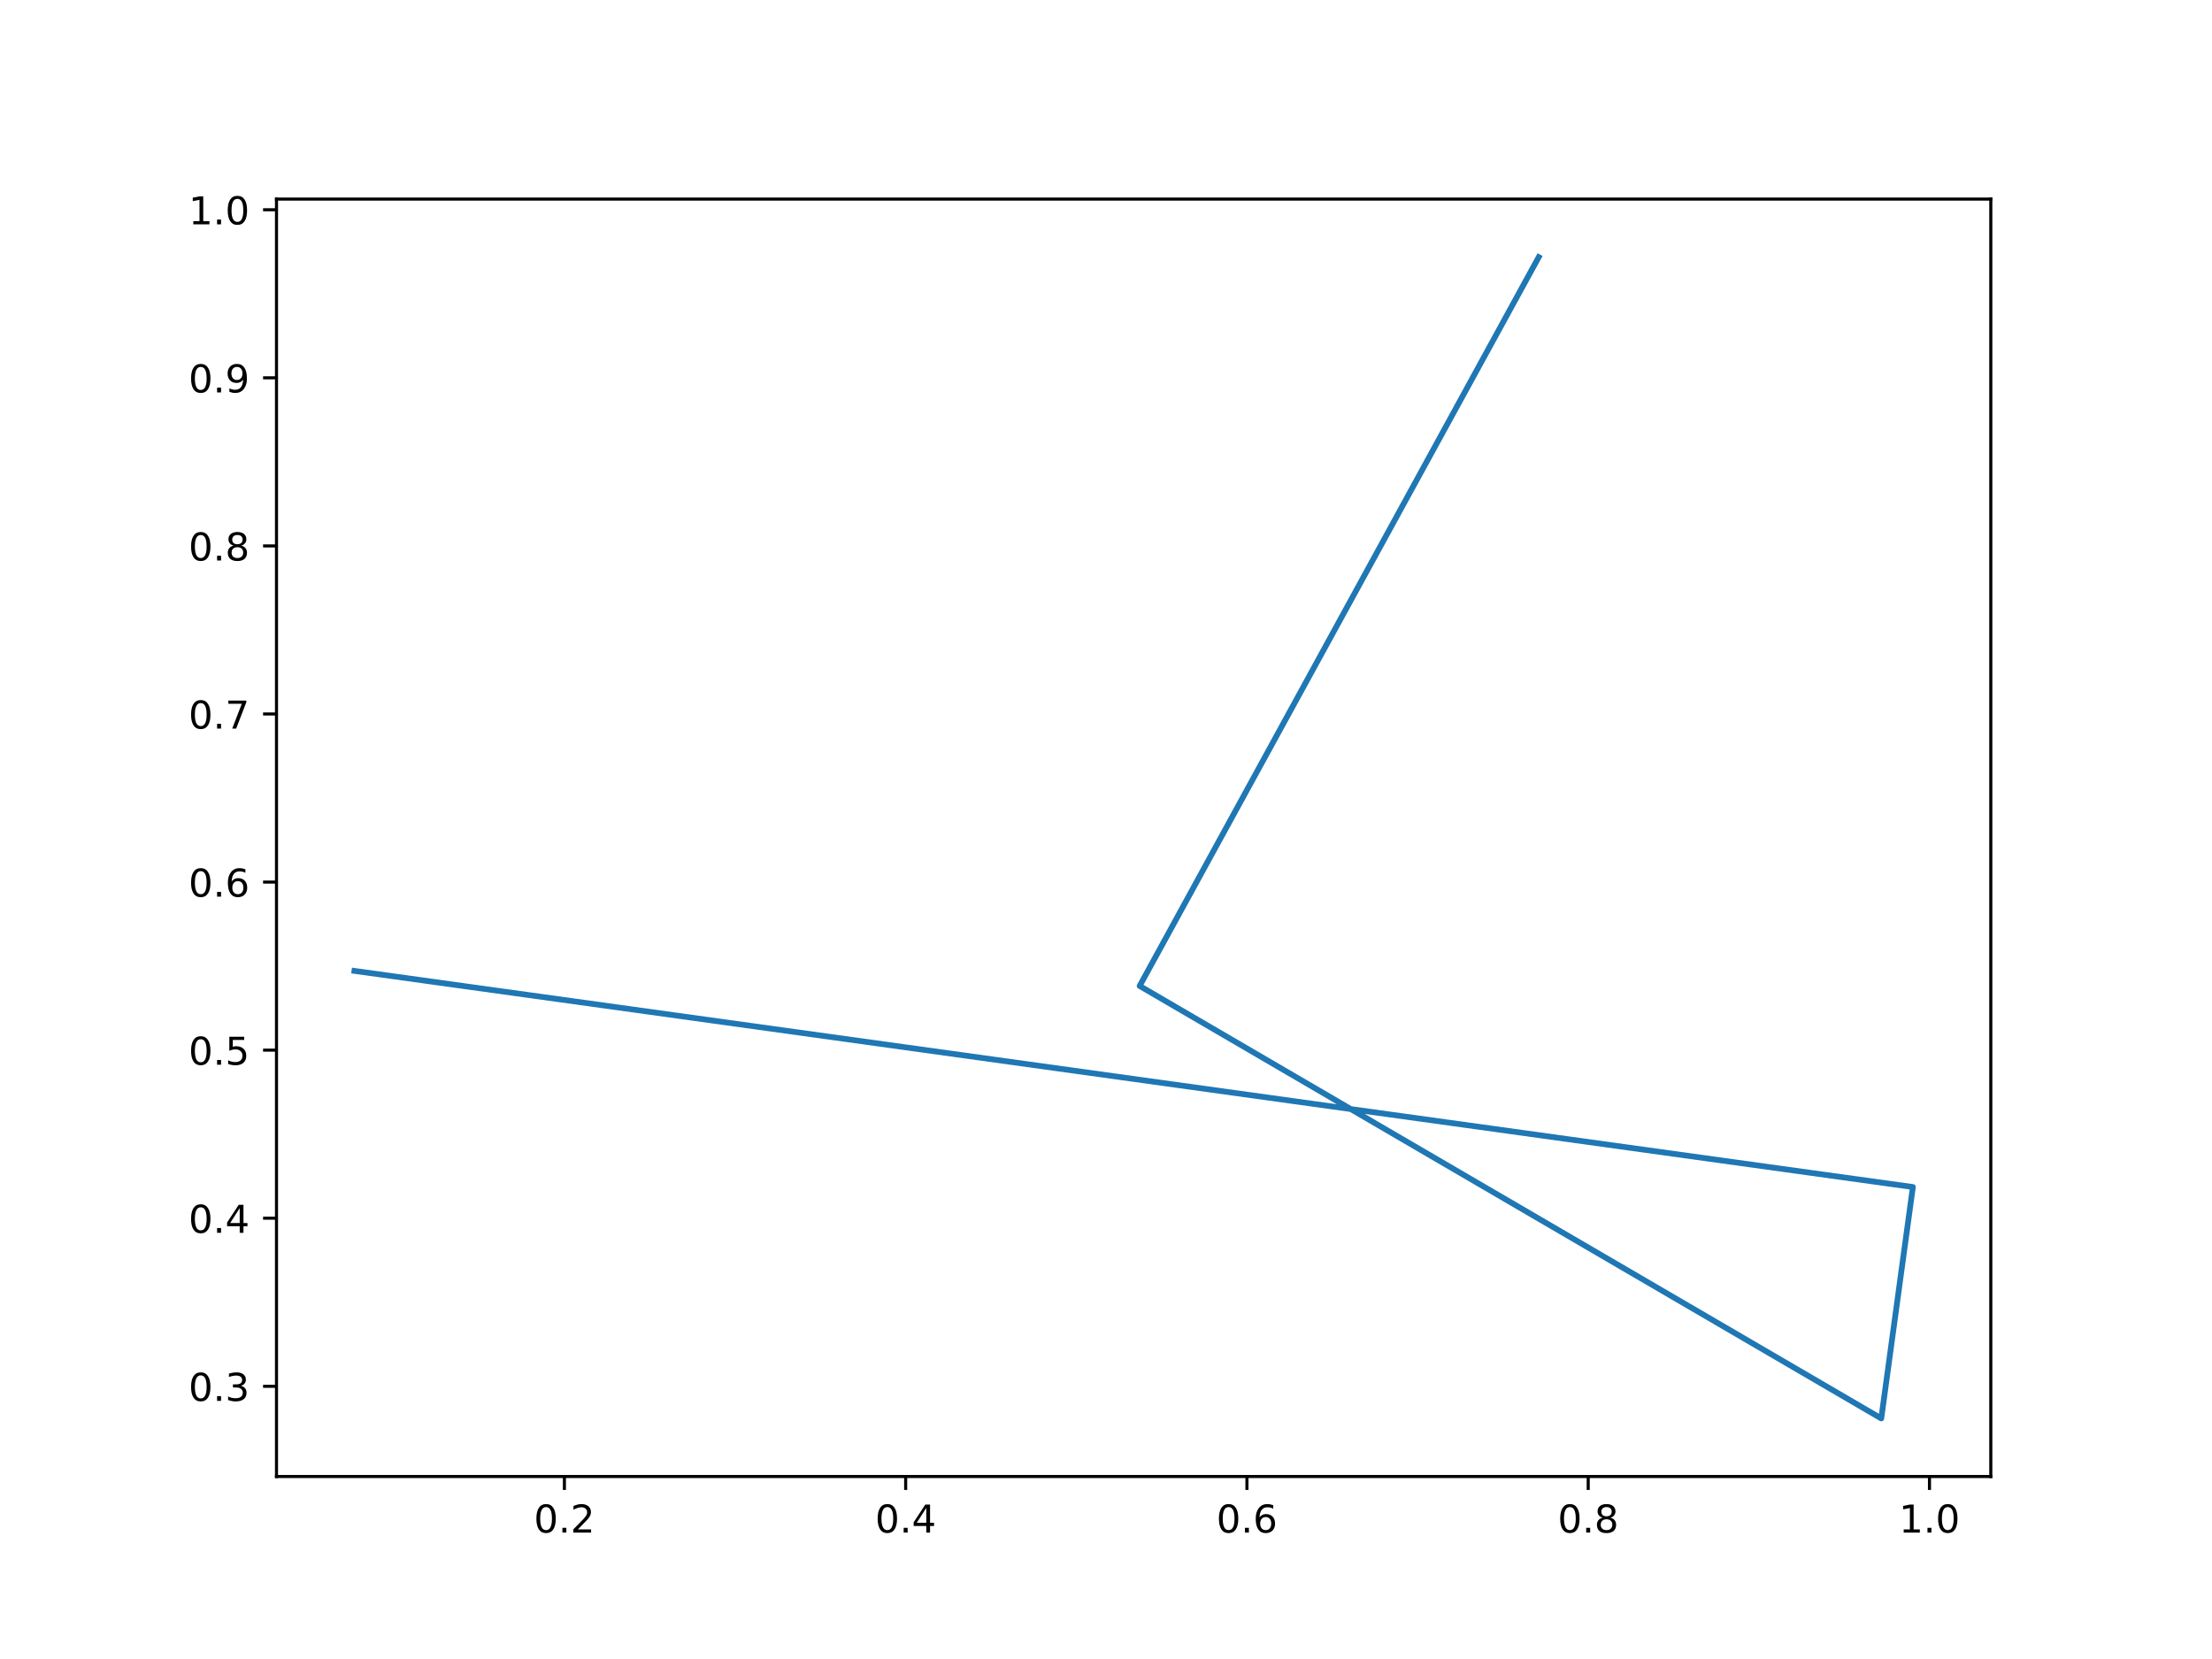
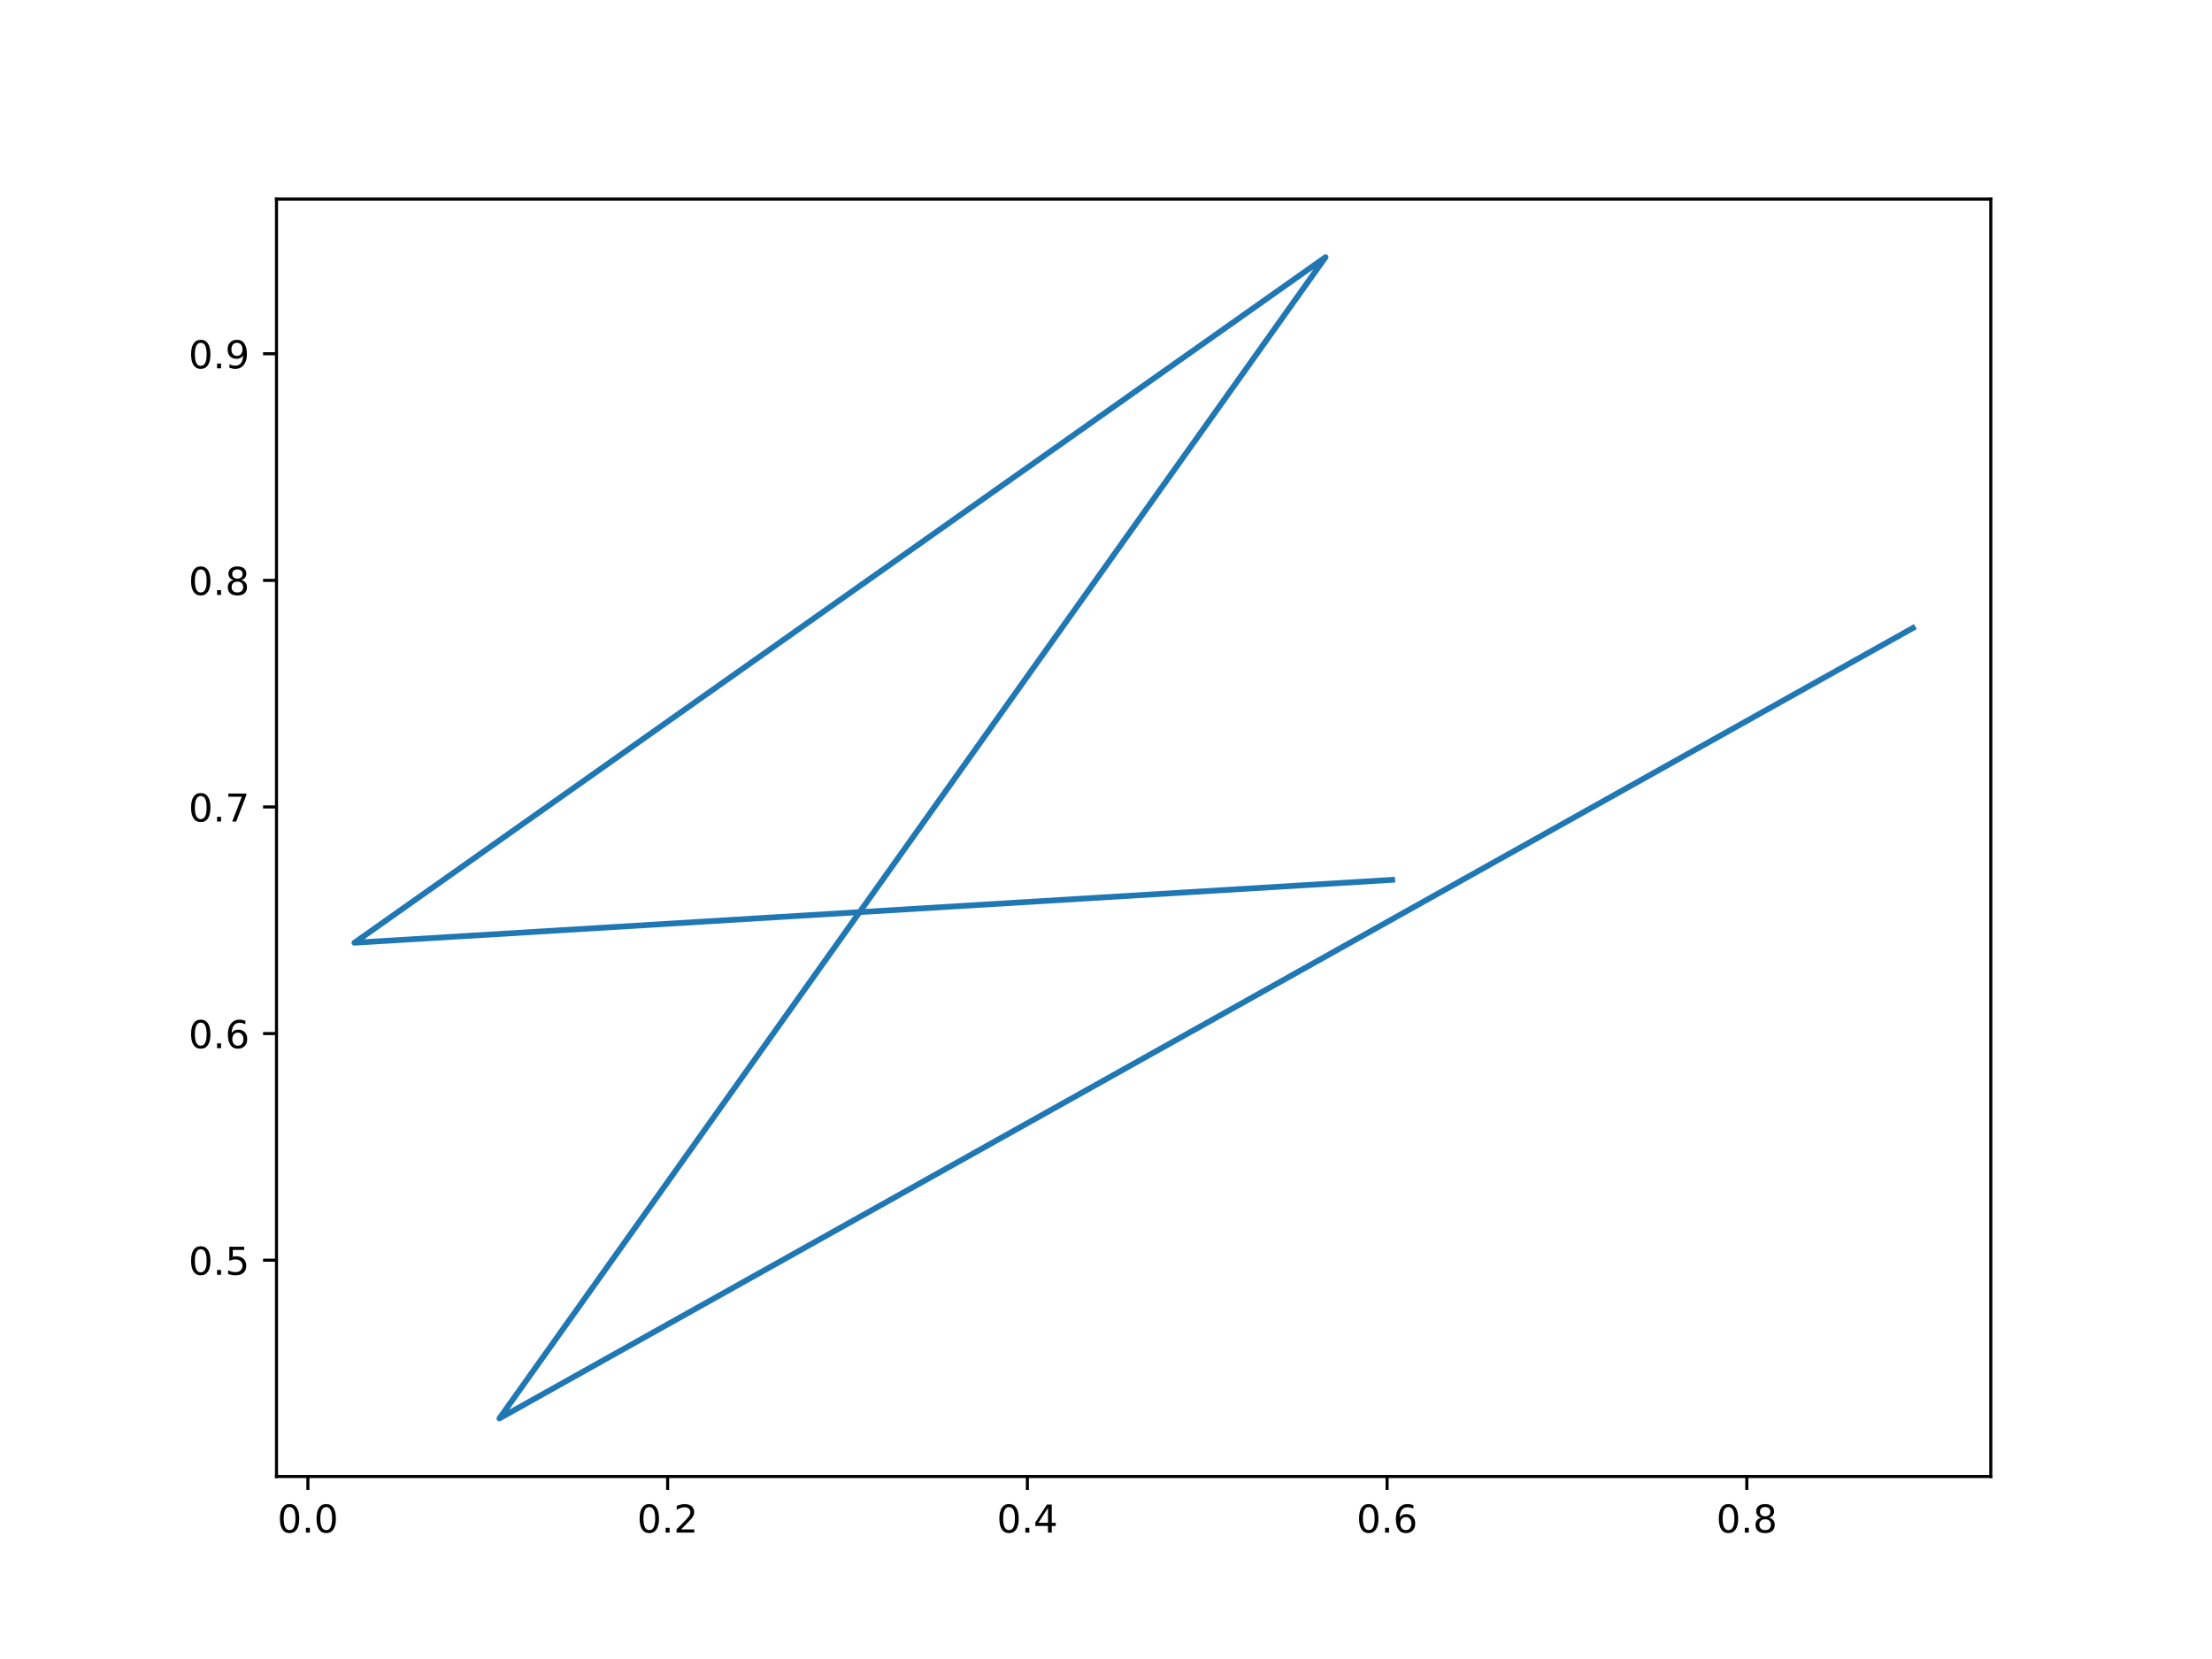
<svg xmlns="http://www.w3.org/2000/svg" xmlns:xlink="http://www.w3.org/1999/xlink" width="576pt" height="432pt" viewBox="0 0 576 432" version="1.1">
  <defs>
    <style type="text/css">*{stroke-linejoin: round; stroke-linecap: butt}</style>
  </defs>
  <g id="figure_1">
    <g id="patch_1">
      <path d="M 0 432  L 576 432  L 576 0  L 0 0  z " style="fill: #ffffff" />
    </g>
    <g id="axes_1">
      <g id="patch_2">
        <path d="M 72 384.48  L 518.4 384.48  L 518.4 51.84  L 72 51.84  z " style="fill: #ffffff" />
      </g>
      <g id="matplotlib.axis_1">
        <g id="xtick_1">
          <g id="line2d_1">
            <defs>
-               <path id="mde544e3b3b" d="M 0 0  L 0 3.5  " style="stroke: #000000; stroke-width: 0.8" />
+               <path id="mbdda3e0f62" d="M 0 0  L 0 3.5  " style="stroke: #000000; stroke-width: 0.8" />
            </defs>
            <g>
-               <use xlink:href="#mde544e3b3b" x="146.969" y="384.48" style="stroke: #000000; stroke-width: 0.8" />
+               <use xlink:href="#mbdda3e0f62" x="80.178" y="384.48" style="stroke: #000000; stroke-width: 0.8" />
            </g>
          </g>
          <g id="text_1">
-             <g transform="translate(139.0172 399.0784)scale(0.1 -0.1)">
+             <g transform="translate(72.2265 399.0784)scale(0.1 -0.1)">
              <defs>
                <path id="DejaVuSans-30" d="M 2034 4250  Q 1547 4250 1301 3770  Q 1056 3291 1056 2328  Q 1056 1369 1301 889  Q 1547 409 2034 409  Q 2525 409 2770 889  Q 3016 1369 3016 2328  Q 3016 3291 2770 3770  Q 2525 4250 2034 4250  z M 2034 4750  Q 2819 4750 3233 4129  Q 3647 3509 3647 2328  Q 3647 1150 3233 529  Q 2819 -91 2034 -91  Q 1250 -91 836 529  Q 422 1150 422 2328  Q 422 3509 836 4129  Q 1250 4750 2034 4750  z " transform="scale(0.015625)" />
                <path id="DejaVuSans-2e" d="M 684 794  L 1344 794  L 1344 0  L 684 0  L 684 794  z " transform="scale(0.015625)" />
-                 <path id="DejaVuSans-32" d="M 1228 531  L 3431 531  L 3431 0  L 469 0  L 469 531  Q 828 903 1448 1529  Q 2069 2156 2228 2338  Q 2531 2678 2651 2914  Q 2772 3150 2772 3378  Q 2772 3750 2511 3984  Q 2250 4219 1831 4219  Q 1534 4219 1204 4116  Q 875 4013 500 3803  L 500 4441  Q 881 4594 1212 4672  Q 1544 4750 1819 4750  Q 2544 4750 2975 4387  Q 3406 4025 3406 3419  Q 3406 3131 3298 2873  Q 3191 2616 2906 2266  Q 2828 2175 2409 1742  Q 1991 1309 1228 531  z " transform="scale(0.015625)" />
-               </defs>
-               <use xlink:href="#DejaVuSans-30" />
-               <use xlink:href="#DejaVuSans-2e" x="63.623" />
-               <use xlink:href="#DejaVuSans-32" x="95.41" />
+               </defs>
+               <use xlink:href="#DejaVuSans-30" />
+               <use xlink:href="#DejaVuSans-2e" x="63.623" />
+               <use xlink:href="#DejaVuSans-30" x="95.41" />
            </g>
          </g>
        </g>
        <g id="xtick_2">
          <g id="line2d_2">
            <g>
-               <use xlink:href="#mde544e3b3b" x="235.834" y="384.48" style="stroke: #000000; stroke-width: 0.8" />
+               <use xlink:href="#mbdda3e0f62" x="173.851" y="384.48" style="stroke: #000000; stroke-width: 0.8" />
            </g>
          </g>
          <g id="text_2">
-             <g transform="translate(227.8825 399.0784)scale(0.1 -0.1)">
-               <defs>
-                 <path id="DejaVuSans-34" d="M 2419 4116  L 825 1625  L 2419 1625  L 2419 4116  z M 2253 4666  L 3047 4666  L 3047 1625  L 3713 1625  L 3713 1100  L 3047 1100  L 3047 0  L 2419 0  L 2419 1100  L 313 1100  L 313 1709  L 2253 4666  z " transform="scale(0.015625)" />
-               </defs>
-               <use xlink:href="#DejaVuSans-30" />
-               <use xlink:href="#DejaVuSans-2e" x="63.623" />
-               <use xlink:href="#DejaVuSans-34" x="95.41" />
+             <g transform="translate(165.899 399.0784)scale(0.1 -0.1)">
+               <defs>
+                 <path id="DejaVuSans-32" d="M 1228 531  L 3431 531  L 3431 0  L 469 0  L 469 531  Q 828 903 1448 1529  Q 2069 2156 2228 2338  Q 2531 2678 2651 2914  Q 2772 3150 2772 3378  Q 2772 3750 2511 3984  Q 2250 4219 1831 4219  Q 1534 4219 1204 4116  Q 875 4013 500 3803  L 500 4441  Q 881 4594 1212 4672  Q 1544 4750 1819 4750  Q 2544 4750 2975 4387  Q 3406 4025 3406 3419  Q 3406 3131 3298 2873  Q 3191 2616 2906 2266  Q 2828 2175 2409 1742  Q 1991 1309 1228 531  z " transform="scale(0.015625)" />
+               </defs>
+               <use xlink:href="#DejaVuSans-30" />
+               <use xlink:href="#DejaVuSans-2e" x="63.623" />
+               <use xlink:href="#DejaVuSans-32" x="95.41" />
            </g>
          </g>
        </g>
        <g id="xtick_3">
          <g id="line2d_3">
            <g>
-               <use xlink:href="#mde544e3b3b" x="324.699" y="384.48" style="stroke: #000000; stroke-width: 0.8" />
+               <use xlink:href="#mbdda3e0f62" x="267.523" y="384.48" style="stroke: #000000; stroke-width: 0.8" />
            </g>
          </g>
          <g id="text_3">
-             <g transform="translate(316.7478 399.0784)scale(0.1 -0.1)">
-               <defs>
-                 <path id="DejaVuSans-36" d="M 2113 2584  Q 1688 2584 1439 2293  Q 1191 2003 1191 1497  Q 1191 994 1439 701  Q 1688 409 2113 409  Q 2538 409 2786 701  Q 3034 994 3034 1497  Q 3034 2003 2786 2293  Q 2538 2584 2113 2584  z M 3366 4563  L 3366 3988  Q 3128 4100 2886 4159  Q 2644 4219 2406 4219  Q 1781 4219 1451 3797  Q 1122 3375 1075 2522  Q 1259 2794 1537 2939  Q 1816 3084 2150 3084  Q 2853 3084 3261 2657  Q 3669 2231 3669 1497  Q 3669 778 3244 343  Q 2819 -91 2113 -91  Q 1303 -91 875 529  Q 447 1150 447 2328  Q 447 3434 972 4092  Q 1497 4750 2381 4750  Q 2619 4750 2861 4703  Q 3103 4656 3366 4563  z " transform="scale(0.015625)" />
-               </defs>
-               <use xlink:href="#DejaVuSans-30" />
-               <use xlink:href="#DejaVuSans-2e" x="63.623" />
-               <use xlink:href="#DejaVuSans-36" x="95.41" />
+             <g transform="translate(259.5715 399.0784)scale(0.1 -0.1)">
+               <defs>
+                 <path id="DejaVuSans-34" d="M 2419 4116  L 825 1625  L 2419 1625  L 2419 4116  z M 2253 4666  L 3047 4666  L 3047 1625  L 3713 1625  L 3713 1100  L 3047 1100  L 3047 0  L 2419 0  L 2419 1100  L 313 1100  L 313 1709  L 2253 4666  z " transform="scale(0.015625)" />
+               </defs>
+               <use xlink:href="#DejaVuSans-30" />
+               <use xlink:href="#DejaVuSans-2e" x="63.623" />
+               <use xlink:href="#DejaVuSans-34" x="95.41" />
            </g>
          </g>
        </g>
        <g id="xtick_4">
          <g id="line2d_4">
            <g>
-               <use xlink:href="#mde544e3b3b" x="413.565" y="384.48" style="stroke: #000000; stroke-width: 0.8" />
+               <use xlink:href="#mbdda3e0f62" x="361.196" y="384.48" style="stroke: #000000; stroke-width: 0.8" />
            </g>
          </g>
          <g id="text_4">
-             <g transform="translate(405.6132 399.0784)scale(0.1 -0.1)">
-               <defs>
-                 <path id="DejaVuSans-38" d="M 2034 2216  Q 1584 2216 1326 1975  Q 1069 1734 1069 1313  Q 1069 891 1326 650  Q 1584 409 2034 409  Q 2484 409 2743 651  Q 3003 894 3003 1313  Q 3003 1734 2745 1975  Q 2488 2216 2034 2216  z M 1403 2484  Q 997 2584 770 2862  Q 544 3141 544 3541  Q 544 4100 942 4425  Q 1341 4750 2034 4750  Q 2731 4750 3128 4425  Q 3525 4100 3525 3541  Q 3525 3141 3298 2862  Q 3072 2584 2669 2484  Q 3125 2378 3379 2068  Q 3634 1759 3634 1313  Q 3634 634 3220 271  Q 2806 -91 2034 -91  Q 1263 -91 848 271  Q 434 634 434 1313  Q 434 1759 690 2068  Q 947 2378 1403 2484  z M 1172 3481  Q 1172 3119 1398 2916  Q 1625 2713 2034 2713  Q 2441 2713 2670 2916  Q 2900 3119 2900 3481  Q 2900 3844 2670 4047  Q 2441 4250 2034 4250  Q 1625 4250 1398 4047  Q 1172 3844 1172 3481  z " transform="scale(0.015625)" />
-               </defs>
-               <use xlink:href="#DejaVuSans-30" />
-               <use xlink:href="#DejaVuSans-2e" x="63.623" />
-               <use xlink:href="#DejaVuSans-38" x="95.41" />
+             <g transform="translate(353.244 399.0784)scale(0.1 -0.1)">
+               <defs>
+                 <path id="DejaVuSans-36" d="M 2113 2584  Q 1688 2584 1439 2293  Q 1191 2003 1191 1497  Q 1191 994 1439 701  Q 1688 409 2113 409  Q 2538 409 2786 701  Q 3034 994 3034 1497  Q 3034 2003 2786 2293  Q 2538 2584 2113 2584  z M 3366 4563  L 3366 3988  Q 3128 4100 2886 4159  Q 2644 4219 2406 4219  Q 1781 4219 1451 3797  Q 1122 3375 1075 2522  Q 1259 2794 1537 2939  Q 1816 3084 2150 3084  Q 2853 3084 3261 2657  Q 3669 2231 3669 1497  Q 3669 778 3244 343  Q 2819 -91 2113 -91  Q 1303 -91 875 529  Q 447 1150 447 2328  Q 447 3434 972 4092  Q 1497 4750 2381 4750  Q 2619 4750 2861 4703  Q 3103 4656 3366 4563  z " transform="scale(0.015625)" />
+               </defs>
+               <use xlink:href="#DejaVuSans-30" />
+               <use xlink:href="#DejaVuSans-2e" x="63.623" />
+               <use xlink:href="#DejaVuSans-36" x="95.41" />
            </g>
          </g>
        </g>
        <g id="xtick_5">
          <g id="line2d_5">
            <g>
-               <use xlink:href="#mde544e3b3b" x="502.43" y="384.48" style="stroke: #000000; stroke-width: 0.8" />
+               <use xlink:href="#mbdda3e0f62" x="454.868" y="384.48" style="stroke: #000000; stroke-width: 0.8" />
            </g>
          </g>
          <g id="text_5">
-             <g transform="translate(494.4785 399.0784)scale(0.1 -0.1)">
-               <defs>
-                 <path id="DejaVuSans-31" d="M 794 531  L 1825 531  L 1825 4091  L 703 3866  L 703 4441  L 1819 4666  L 2450 4666  L 2450 531  L 3481 531  L 3481 0  L 794 0  L 794 531  z " transform="scale(0.015625)" />
-               </defs>
-               <use xlink:href="#DejaVuSans-31" />
-               <use xlink:href="#DejaVuSans-2e" x="63.623" />
-               <use xlink:href="#DejaVuSans-30" x="95.41" />
+             <g transform="translate(446.9164 399.0784)scale(0.1 -0.1)">
+               <defs>
+                 <path id="DejaVuSans-38" d="M 2034 2216  Q 1584 2216 1326 1975  Q 1069 1734 1069 1313  Q 1069 891 1326 650  Q 1584 409 2034 409  Q 2484 409 2743 651  Q 3003 894 3003 1313  Q 3003 1734 2745 1975  Q 2488 2216 2034 2216  z M 1403 2484  Q 997 2584 770 2862  Q 544 3141 544 3541  Q 544 4100 942 4425  Q 1341 4750 2034 4750  Q 2731 4750 3128 4425  Q 3525 4100 3525 3541  Q 3525 3141 3298 2862  Q 3072 2584 2669 2484  Q 3125 2378 3379 2068  Q 3634 1759 3634 1313  Q 3634 634 3220 271  Q 2806 -91 2034 -91  Q 1263 -91 848 271  Q 434 634 434 1313  Q 434 1759 690 2068  Q 947 2378 1403 2484  z M 1172 3481  Q 1172 3119 1398 2916  Q 1625 2713 2034 2713  Q 2441 2713 2670 2916  Q 2900 3119 2900 3481  Q 2900 3844 2670 4047  Q 2441 4250 2034 4250  Q 1625 4250 1398 4047  Q 1172 3844 1172 3481  z " transform="scale(0.015625)" />
+               </defs>
+               <use xlink:href="#DejaVuSans-30" />
+               <use xlink:href="#DejaVuSans-2e" x="63.623" />
+               <use xlink:href="#DejaVuSans-38" x="95.41" />
            </g>
          </g>
        </g>
      </g>
      <g id="matplotlib.axis_2">
        <g id="ytick_1">
          <g id="line2d_6">
            <defs>
-               <path id="m9373003b66" d="M 0 0  L -3.5 0  " style="stroke: #000000; stroke-width: 0.8" />
+               <path id="m1a0a008b1b" d="M 0 0  L -3.5 0  " style="stroke: #000000; stroke-width: 0.8" />
            </defs>
            <g>
-               <use xlink:href="#m9373003b66" x="72" y="360.987" style="stroke: #000000; stroke-width: 0.8" />
+               <use xlink:href="#m1a0a008b1b" x="72" y="328.145" style="stroke: #000000; stroke-width: 0.8" />
            </g>
          </g>
          <g id="text_6">
-             <g transform="translate(49.09687 364.7858)scale(0.1 -0.1)">
-               <defs>
-                 <path id="DejaVuSans-33" d="M 2597 2516  Q 3050 2419 3304 2112  Q 3559 1806 3559 1356  Q 3559 666 3084 287  Q 2609 -91 1734 -91  Q 1441 -91 1130 -33  Q 819 25 488 141  L 488 750  Q 750 597 1062 519  Q 1375 441 1716 441  Q 2309 441 2620 675  Q 2931 909 2931 1356  Q 2931 1769 2642 2001  Q 2353 2234 1838 2234  L 1294 2234  L 1294 2753  L 1863 2753  Q 2328 2753 2575 2939  Q 2822 3125 2822 3475  Q 2822 3834 2567 4026  Q 2313 4219 1838 4219  Q 1578 4219 1281 4162  Q 984 4106 628 3988  L 628 4550  Q 988 4650 1302 4700  Q 1616 4750 1894 4750  Q 2613 4750 3031 4423  Q 3450 4097 3450 3541  Q 3450 3153 3228 2886  Q 3006 2619 2597 2516  z " transform="scale(0.015625)" />
-               </defs>
-               <use xlink:href="#DejaVuSans-30" />
-               <use xlink:href="#DejaVuSans-2e" x="63.623" />
-               <use xlink:href="#DejaVuSans-33" x="95.41" />
+             <g transform="translate(49.09687 331.9441)scale(0.1 -0.1)">
+               <defs>
+                 <path id="DejaVuSans-35" d="M 691 4666  L 3169 4666  L 3169 4134  L 1269 4134  L 1269 2991  Q 1406 3038 1543 3061  Q 1681 3084 1819 3084  Q 2600 3084 3056 2656  Q 3513 2228 3513 1497  Q 3513 744 3044 326  Q 2575 -91 1722 -91  Q 1428 -91 1123 -41  Q 819 9 494 109  L 494 744  Q 775 591 1075 516  Q 1375 441 1709 441  Q 2250 441 2565 725  Q 2881 1009 2881 1497  Q 2881 1984 2565 2268  Q 2250 2553 1709 2553  Q 1456 2553 1204 2497  Q 953 2441 691 2322  L 691 4666  z " transform="scale(0.015625)" />
+               </defs>
+               <use xlink:href="#DejaVuSans-30" />
+               <use xlink:href="#DejaVuSans-2e" x="63.623" />
+               <use xlink:href="#DejaVuSans-35" x="95.41" />
            </g>
          </g>
        </g>
        <g id="ytick_2">
          <g id="line2d_7">
            <g>
-               <use xlink:href="#m9373003b66" x="72" y="317.22" style="stroke: #000000; stroke-width: 0.8" />
+               <use xlink:href="#m1a0a008b1b" x="72" y="269.136" style="stroke: #000000; stroke-width: 0.8" />
            </g>
          </g>
          <g id="text_7">
-             <g transform="translate(49.09687 321.0192)scale(0.1 -0.1)">
-               <use xlink:href="#DejaVuSans-30" />
-               <use xlink:href="#DejaVuSans-2e" x="63.623" />
-               <use xlink:href="#DejaVuSans-34" x="95.41" />
+             <g transform="translate(49.09687 272.9357)scale(0.1 -0.1)">
+               <use xlink:href="#DejaVuSans-30" />
+               <use xlink:href="#DejaVuSans-2e" x="63.623" />
+               <use xlink:href="#DejaVuSans-36" x="95.41" />
            </g>
          </g>
        </g>
        <g id="ytick_3">
          <g id="line2d_8">
            <g>
-               <use xlink:href="#m9373003b66" x="72" y="273.453" style="stroke: #000000; stroke-width: 0.8" />
+               <use xlink:href="#m1a0a008b1b" x="72" y="210.128" style="stroke: #000000; stroke-width: 0.8" />
            </g>
          </g>
          <g id="text_8">
-             <g transform="translate(49.09687 277.2525)scale(0.1 -0.1)">
-               <defs>
-                 <path id="DejaVuSans-35" d="M 691 4666  L 3169 4666  L 3169 4134  L 1269 4134  L 1269 2991  Q 1406 3038 1543 3061  Q 1681 3084 1819 3084  Q 2600 3084 3056 2656  Q 3513 2228 3513 1497  Q 3513 744 3044 326  Q 2575 -91 1722 -91  Q 1428 -91 1123 -41  Q 819 9 494 109  L 494 744  Q 775 591 1075 516  Q 1375 441 1709 441  Q 2250 441 2565 725  Q 2881 1009 2881 1497  Q 2881 1984 2565 2268  Q 2250 2553 1709 2553  Q 1456 2553 1204 2497  Q 953 2441 691 2322  L 691 4666  z " transform="scale(0.015625)" />
-               </defs>
-               <use xlink:href="#DejaVuSans-30" />
-               <use xlink:href="#DejaVuSans-2e" x="63.623" />
-               <use xlink:href="#DejaVuSans-35" x="95.41" />
+             <g transform="translate(49.09687 213.9273)scale(0.1 -0.1)">
+               <defs>
+                 <path id="DejaVuSans-37" d="M 525 4666  L 3525 4666  L 3525 4397  L 1831 0  L 1172 0  L 2766 4134  L 525 4134  L 525 4666  z " transform="scale(0.015625)" />
+               </defs>
+               <use xlink:href="#DejaVuSans-30" />
+               <use xlink:href="#DejaVuSans-2e" x="63.623" />
+               <use xlink:href="#DejaVuSans-37" x="95.41" />
            </g>
          </g>
        </g>
        <g id="ytick_4">
          <g id="line2d_9">
            <g>
-               <use xlink:href="#m9373003b66" x="72" y="229.687" style="stroke: #000000; stroke-width: 0.8" />
+               <use xlink:href="#m1a0a008b1b" x="72" y="151.12" style="stroke: #000000; stroke-width: 0.8" />
            </g>
          </g>
          <g id="text_9">
-             <g transform="translate(49.09687 233.4859)scale(0.1 -0.1)">
-               <use xlink:href="#DejaVuSans-30" />
-               <use xlink:href="#DejaVuSans-2e" x="63.623" />
-               <use xlink:href="#DejaVuSans-36" x="95.41" />
+             <g transform="translate(49.09687 154.9188)scale(0.1 -0.1)">
+               <use xlink:href="#DejaVuSans-30" />
+               <use xlink:href="#DejaVuSans-2e" x="63.623" />
+               <use xlink:href="#DejaVuSans-38" x="95.41" />
            </g>
          </g>
        </g>
        <g id="ytick_5">
          <g id="line2d_10">
            <g>
-               <use xlink:href="#m9373003b66" x="72" y="185.92" style="stroke: #000000; stroke-width: 0.8" />
+               <use xlink:href="#m1a0a008b1b" x="72" y="92.111" style="stroke: #000000; stroke-width: 0.8" />
            </g>
          </g>
          <g id="text_10">
-             <g transform="translate(49.09687 189.7193)scale(0.1 -0.1)">
-               <defs>
-                 <path id="DejaVuSans-37" d="M 525 4666  L 3525 4666  L 3525 4397  L 1831 0  L 1172 0  L 2766 4134  L 525 4134  L 525 4666  z " transform="scale(0.015625)" />
-               </defs>
-               <use xlink:href="#DejaVuSans-30" />
-               <use xlink:href="#DejaVuSans-2e" x="63.623" />
-               <use xlink:href="#DejaVuSans-37" x="95.41" />
-             </g>
-           </g>
-         </g>
-         <g id="ytick_6">
-           <g id="line2d_11">
-             <g>
-               <use xlink:href="#m9373003b66" x="72" y="142.153" style="stroke: #000000; stroke-width: 0.8" />
-             </g>
-           </g>
-           <g id="text_11">
-             <g transform="translate(49.09687 145.9527)scale(0.1 -0.1)">
-               <use xlink:href="#DejaVuSans-30" />
-               <use xlink:href="#DejaVuSans-2e" x="63.623" />
-               <use xlink:href="#DejaVuSans-38" x="95.41" />
-             </g>
-           </g>
-         </g>
-         <g id="ytick_7">
-           <g id="line2d_12">
-             <g>
-               <use xlink:href="#m9373003b66" x="72" y="98.387" style="stroke: #000000; stroke-width: 0.8" />
-             </g>
-           </g>
-           <g id="text_12">
-             <g transform="translate(49.09687 102.1861)scale(0.1 -0.1)">
+             <g transform="translate(49.09687 95.91039)scale(0.1 -0.1)">
              <defs>
                <path id="DejaVuSans-39" d="M 703 97  L 703 672  Q 941 559 1184 500  Q 1428 441 1663 441  Q 2288 441 2617 861  Q 2947 1281 2994 2138  Q 2813 1869 2534 1725  Q 2256 1581 1919 1581  Q 1219 1581 811 2004  Q 403 2428 403 3163  Q 403 3881 828 4315  Q 1253 4750 1959 4750  Q 2769 4750 3195 4129  Q 3622 3509 3622 2328  Q 3622 1225 3098 567  Q 2575 -91 1691 -91  Q 1453 -91 1209 -44  Q 966 3 703 97  z M 1959 2075  Q 2384 2075 2632 2365  Q 2881 2656 2881 3163  Q 2881 3666 2632 3958  Q 2384 4250 1959 4250  Q 1534 4250 1286 3958  Q 1038 3666 1038 3163  Q 1038 2656 1286 2365  Q 1534 2075 1959 2075  z " transform="scale(0.015625)" />
              </defs>
              <use xlink:href="#DejaVuSans-30" />
              <use xlink:href="#DejaVuSans-2e" x="63.623" />
              <use xlink:href="#DejaVuSans-39" x="95.41" />
            </g>
          </g>
        </g>
-         <g id="ytick_8">
-           <g id="line2d_13">
-             <g>
-               <use xlink:href="#m9373003b66" x="72" y="54.62" style="stroke: #000000; stroke-width: 0.8" />
-             </g>
-           </g>
-           <g id="text_13">
-             <g transform="translate(49.09687 58.41948)scale(0.1 -0.1)">
-               <use xlink:href="#DejaVuSans-31" />
-               <use xlink:href="#DejaVuSans-2e" x="63.623" />
-               <use xlink:href="#DejaVuSans-30" x="95.41" />
-             </g>
-           </g>
-         </g>
-       </g>
-       <g id="line2d_14">
-         <path d="M 92.291 252.821  L 498.109 309.096  L 489.877 369.36  L 296.76 256.738  L 400.678 66.96  " clip-path="url(#pa6ec50fe0c)" style="fill: none; stroke: #1f77b4; stroke-width: 1.5; stroke-linecap: square" />
+       </g>
+       <g id="line2d_11">
+         <path d="M 362.517 229.109  L 92.291 245.485  L 345.177 66.96  L 130.043 369.36  L 498.109 163.534  " clip-path="url(#p648221f9f1)" style="fill: none; stroke: #1f77b4; stroke-width: 1.5; stroke-linecap: square" />
      </g>
      <g id="patch_3">
        <path d="M 72 384.48  L 72 51.84  " style="fill: none; stroke: #000000; stroke-width: 0.8; stroke-linejoin: miter; stroke-linecap: square" />
      </g>
      <g id="patch_4">
        <path d="M 518.4 384.48  L 518.4 51.84  " style="fill: none; stroke: #000000; stroke-width: 0.8; stroke-linejoin: miter; stroke-linecap: square" />
      </g>
      <g id="patch_5">
        <path d="M 72 384.48  L 518.4 384.48  " style="fill: none; stroke: #000000; stroke-width: 0.8; stroke-linejoin: miter; stroke-linecap: square" />
      </g>
      <g id="patch_6">
        <path d="M 72 51.84  L 518.4 51.84  " style="fill: none; stroke: #000000; stroke-width: 0.8; stroke-linejoin: miter; stroke-linecap: square" />
      </g>
    </g>
  </g>
  <defs>
-     <clipPath id="pa6ec50fe0c">
+     <clipPath id="p648221f9f1">
      <rect x="72" y="51.84" width="446.4" height="332.64" />
    </clipPath>
  </defs>
</svg>
